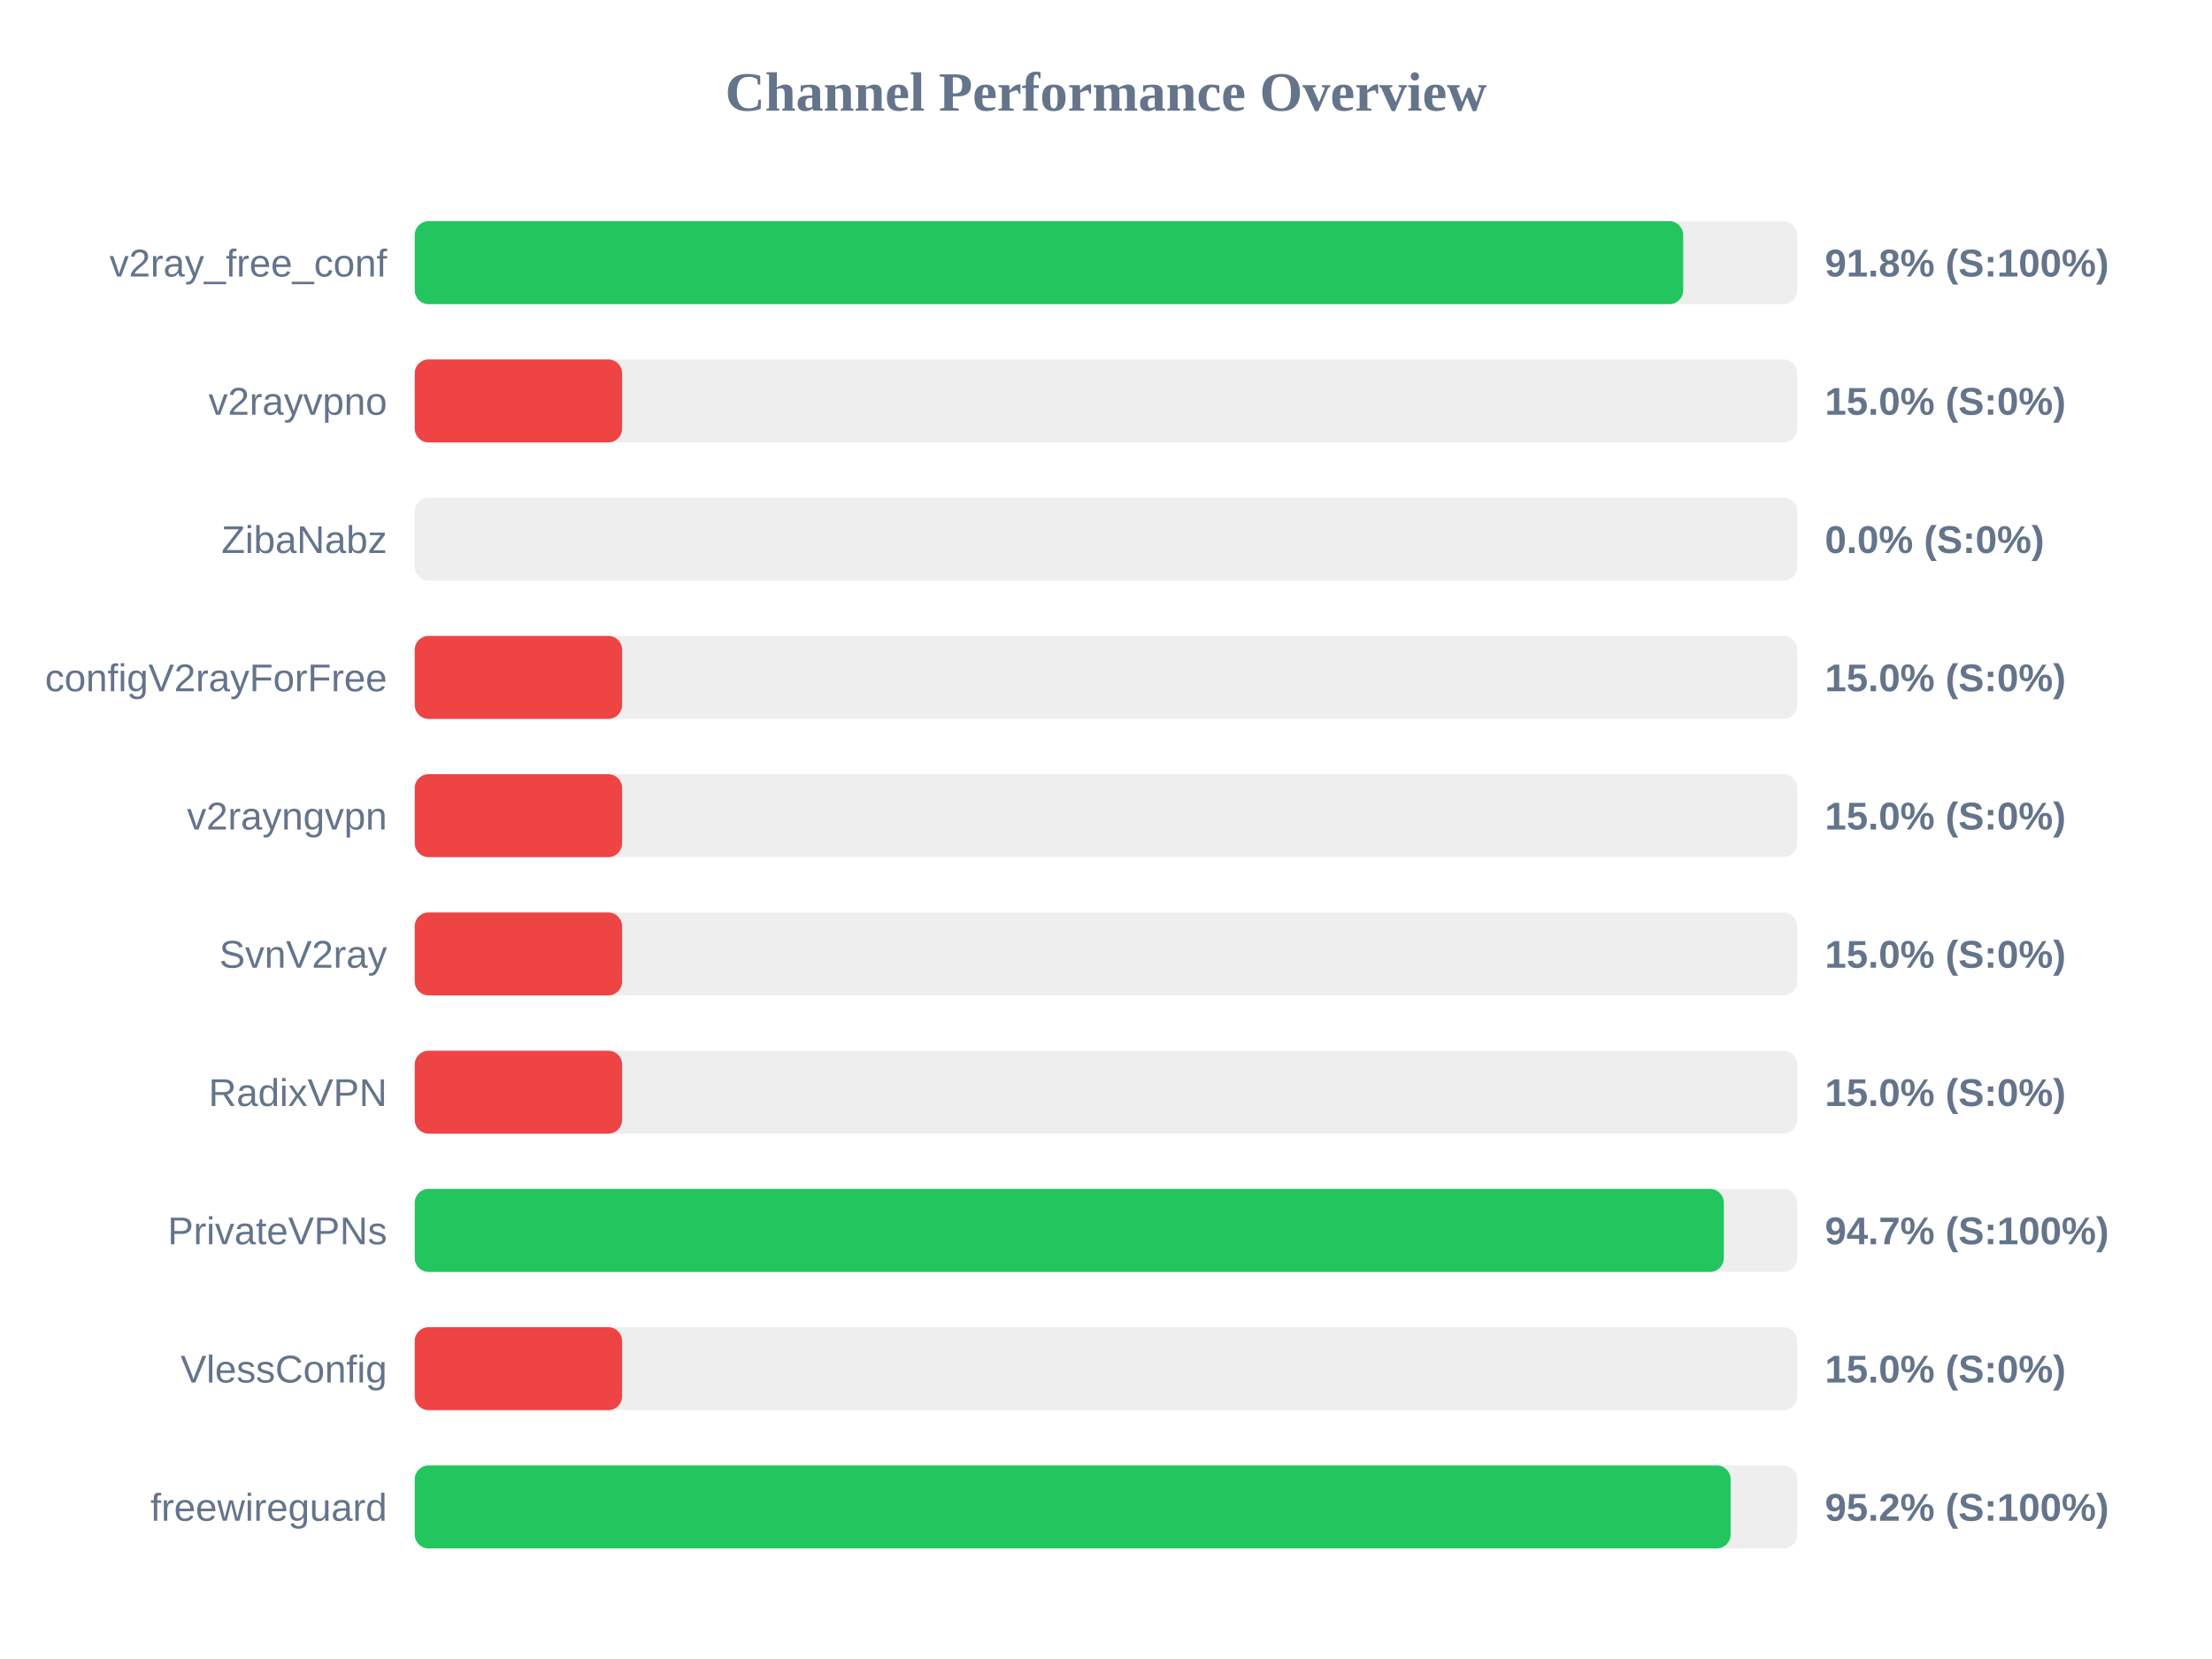
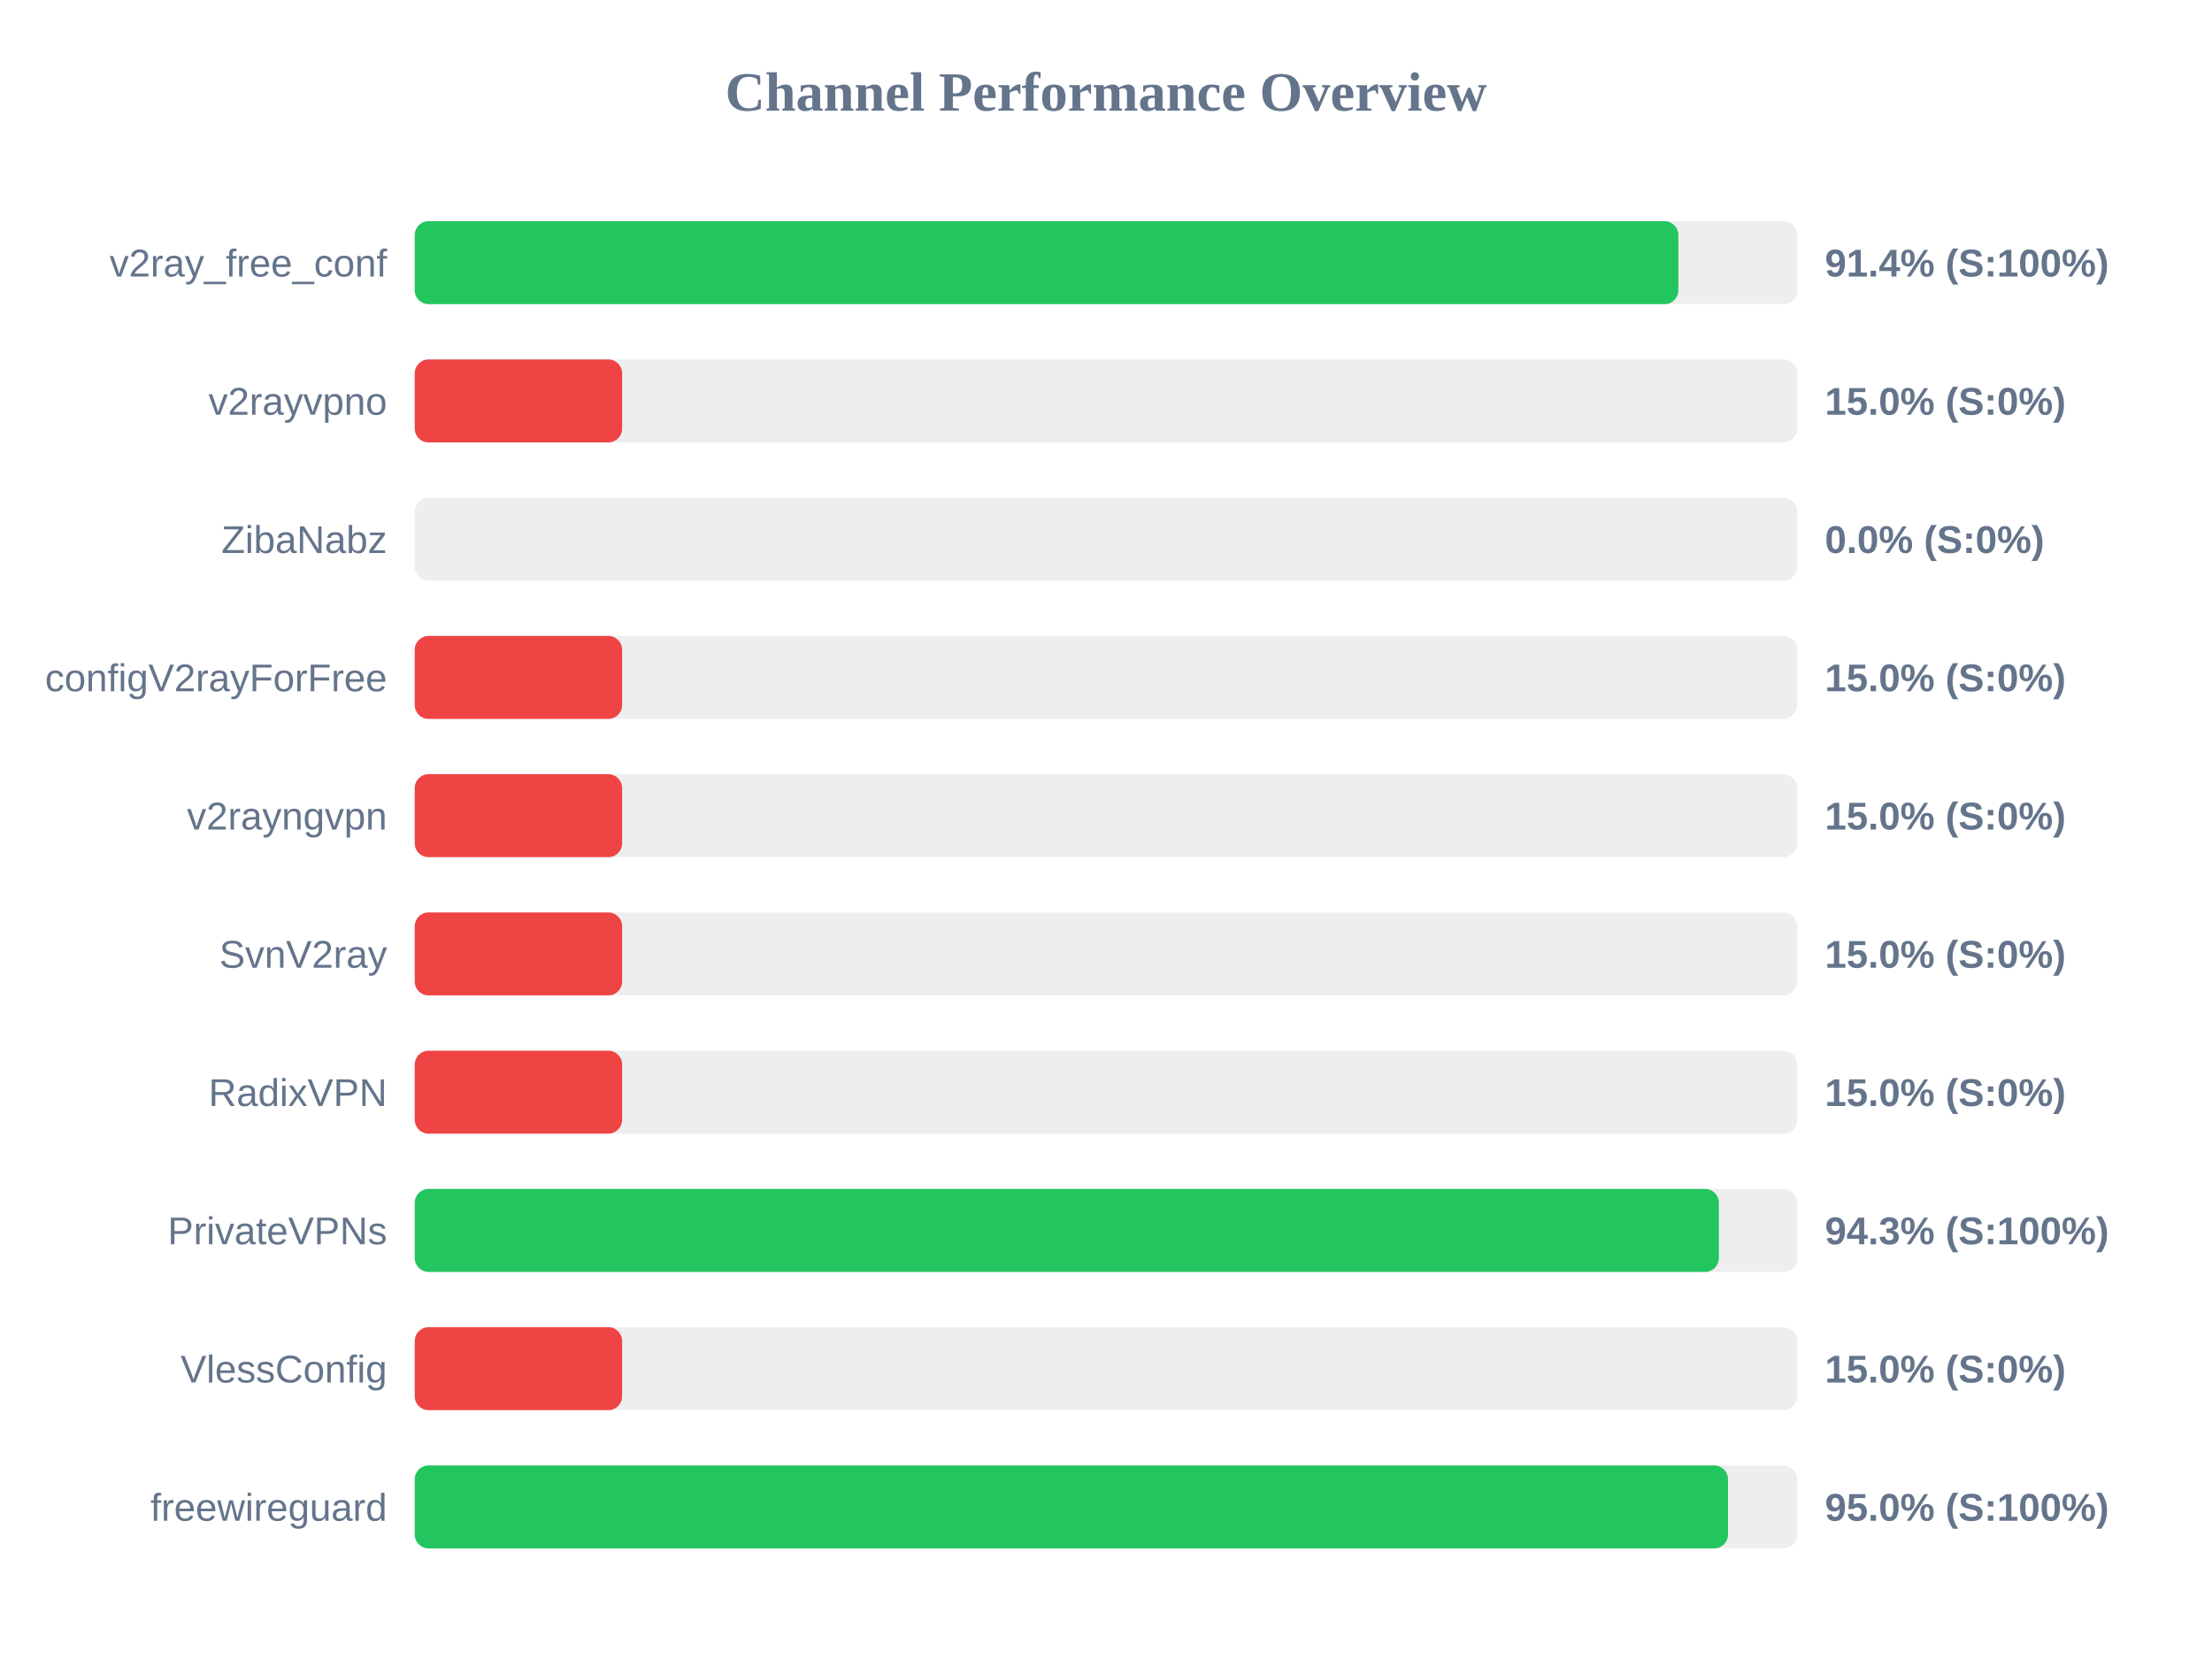
<svg xmlns="http://www.w3.org/2000/svg" width="800" height="600" version="1.1">
  <style>
        .row { font: 14px Arial; fill: #64748b; }
        .score { font: bold 14px Arial; fill: #64748b; }
    </style>
  <text x="400" y="40" text-anchor="middle" font-size="20px" font-weight="bold" fill="#64748b">Channel Performance Overview</text>
  <rect x="150" y="80" width="500" height="30" fill="#eee" rx="5" />
-   <rect x="150" y="80" width="458.75" height="30" fill="#22c55e" rx="5" />
+   <rect x="150" y="80" width="457.0" height="30" fill="#22c55e" rx="5" />
  <text x="140" y="100" text-anchor="end" class="row">v2ray_free_conf</text>
-   <text x="660" y="100" text-anchor="start" class="score">91.8% (S:100%)</text>
+   <text x="660" y="100" text-anchor="start" class="score">91.4% (S:100%)</text>
  <rect x="150" y="130" width="500" height="30" fill="#eee" rx="5" />
  <rect x="150" y="130" width="75.0" height="30" fill="#ef4444" rx="5" />
  <text x="140" y="150" text-anchor="end" class="row">v2rayvpno</text>
  <text x="660" y="150" text-anchor="start" class="score">15.0% (S:0%)</text>
  <rect x="150" y="180" width="500" height="30" fill="#eee" rx="5" />
  <rect x="150" y="180" width="0.0" height="30" fill="#ef4444" rx="5" />
  <text x="140" y="200" text-anchor="end" class="row">ZibaNabz</text>
  <text x="660" y="200" text-anchor="start" class="score">0.0% (S:0%)</text>
  <rect x="150" y="230" width="500" height="30" fill="#eee" rx="5" />
  <rect x="150" y="230" width="75.0" height="30" fill="#ef4444" rx="5" />
  <text x="140" y="250" text-anchor="end" class="row">configV2rayForFree</text>
  <text x="660" y="250" text-anchor="start" class="score">15.0% (S:0%)</text>
  <rect x="150" y="280" width="500" height="30" fill="#eee" rx="5" />
  <rect x="150" y="280" width="75.0" height="30" fill="#ef4444" rx="5" />
  <text x="140" y="300" text-anchor="end" class="row">v2rayngvpn</text>
  <text x="660" y="300" text-anchor="start" class="score">15.0% (S:0%)</text>
  <rect x="150" y="330" width="500" height="30" fill="#eee" rx="5" />
  <rect x="150" y="330" width="75.0" height="30" fill="#ef4444" rx="5" />
  <text x="140" y="350" text-anchor="end" class="row">SvnV2ray</text>
  <text x="660" y="350" text-anchor="start" class="score">15.0% (S:0%)</text>
  <rect x="150" y="380" width="500" height="30" fill="#eee" rx="5" />
  <rect x="150" y="380" width="75.0" height="30" fill="#ef4444" rx="5" />
  <text x="140" y="400" text-anchor="end" class="row">RadixVPN</text>
  <text x="660" y="400" text-anchor="start" class="score">15.0% (S:0%)</text>
  <rect x="150" y="430" width="500" height="30" fill="#eee" rx="5" />
-   <rect x="150" y="430" width="473.45" height="30" fill="#22c55e" rx="5" />
+   <rect x="150" y="430" width="471.65" height="30" fill="#22c55e" rx="5" />
  <text x="140" y="450" text-anchor="end" class="row">PrivateVPNs</text>
-   <text x="660" y="450" text-anchor="start" class="score">94.7% (S:100%)</text>
+   <text x="660" y="450" text-anchor="start" class="score">94.3% (S:100%)</text>
  <rect x="150" y="480" width="500" height="30" fill="#eee" rx="5" />
  <rect x="150" y="480" width="75.0" height="30" fill="#ef4444" rx="5" />
  <text x="140" y="500" text-anchor="end" class="row">VlessConfig</text>
  <text x="660" y="500" text-anchor="start" class="score">15.0% (S:0%)</text>
  <rect x="150" y="530" width="500" height="30" fill="#eee" rx="5" />
-   <rect x="150" y="530" width="475.9" height="30" fill="#22c55e" rx="5" />
+   <rect x="150" y="530" width="474.95" height="30" fill="#22c55e" rx="5" />
  <text x="140" y="550" text-anchor="end" class="row">freewireguard</text>
-   <text x="660" y="550" text-anchor="start" class="score">95.2% (S:100%)</text>
+   <text x="660" y="550" text-anchor="start" class="score">95.0% (S:100%)</text>
</svg>
